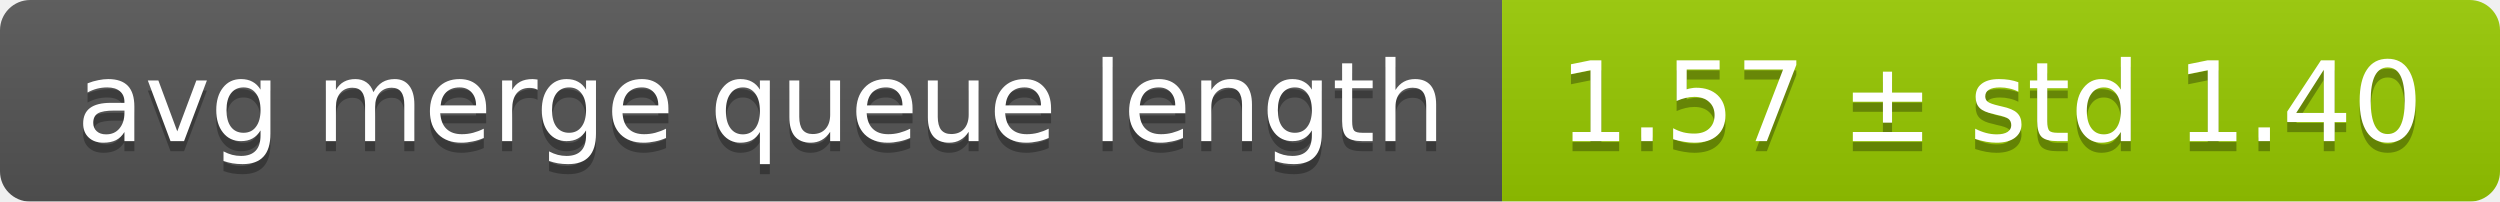
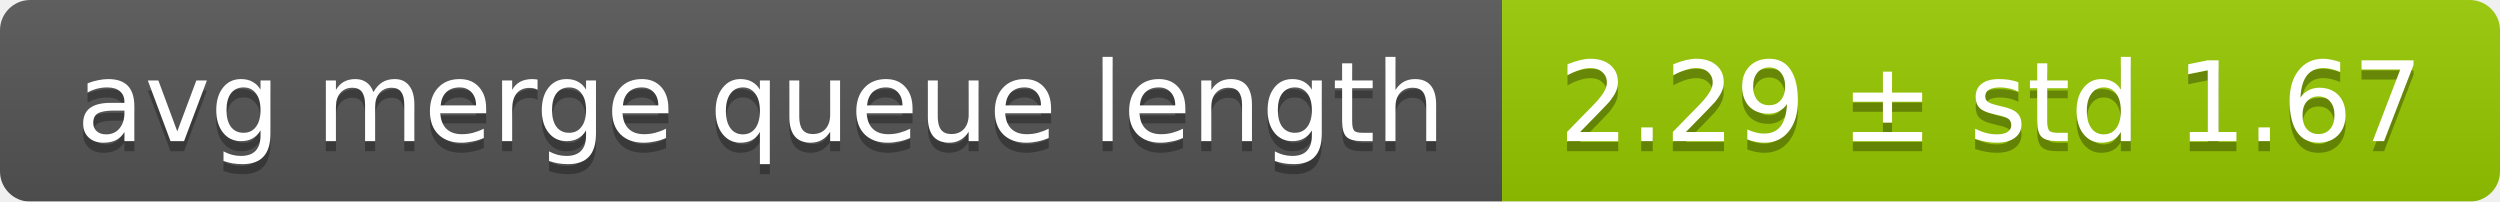
<svg xmlns="http://www.w3.org/2000/svg" width="248" height="20">
  <linearGradient id="smooth" x2="0" y2="100%">
    <stop offset="0" stop-color="#bbb" stop-opacity=".1" />
    <stop offset="1" stop-opacity=".1" />
  </linearGradient>
  <mask id="round">
    <rect width="248" height="20" rx="3" fill="#fff" />
  </mask>
  <g mask="url(#round)">
    <rect width="149" height="20" fill="#555" />
    <rect x="149" width="99" height="20" fill="#97ca00" />
    <rect width="248" height="20" fill="url(#smooth)" />
  </g>
  <g fill="#fff" text-anchor="middle" font-family="DejaVu Sans,Verdana,Geneva,sans-serif" font-size="11">
    <text x="75.5" y="15" fill="#010101" fill-opacity=".3">avg merge queue length</text>
    <text x="75.5" y="14">avg merge queue length</text>
-     <text x="197.5" y="15" fill="#010101" fill-opacity=".3">1.57 ± std 1.40</text>
-     <text x="197.5" y="14">1.57 ± std 1.40</text>
+     <text x="197.5" y="15" fill="#010101" fill-opacity=".3">2.29 ± std 1.67</text>
+     <text x="197.5" y="14">2.29 ± std 1.67</text>
  </g>
</svg>
